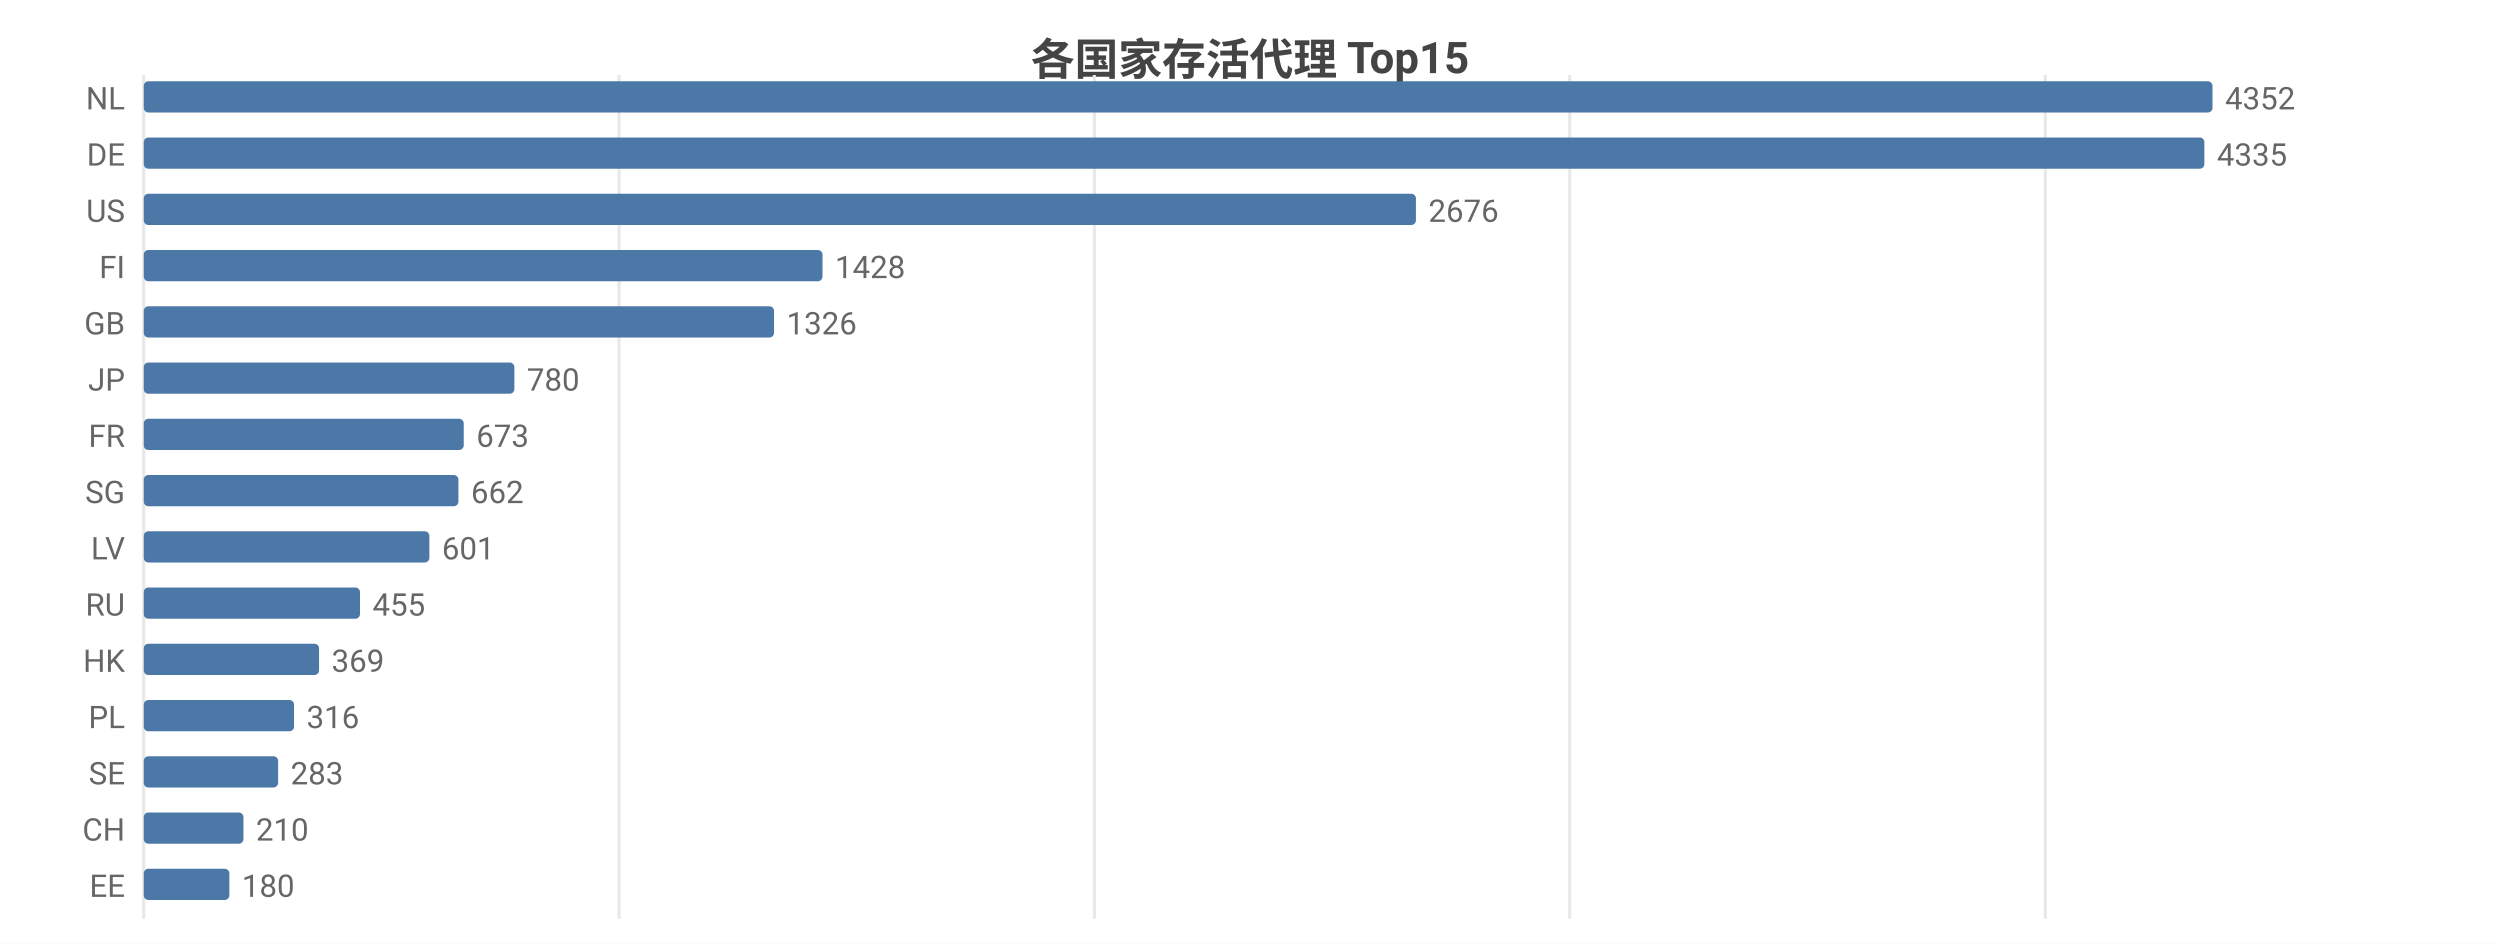
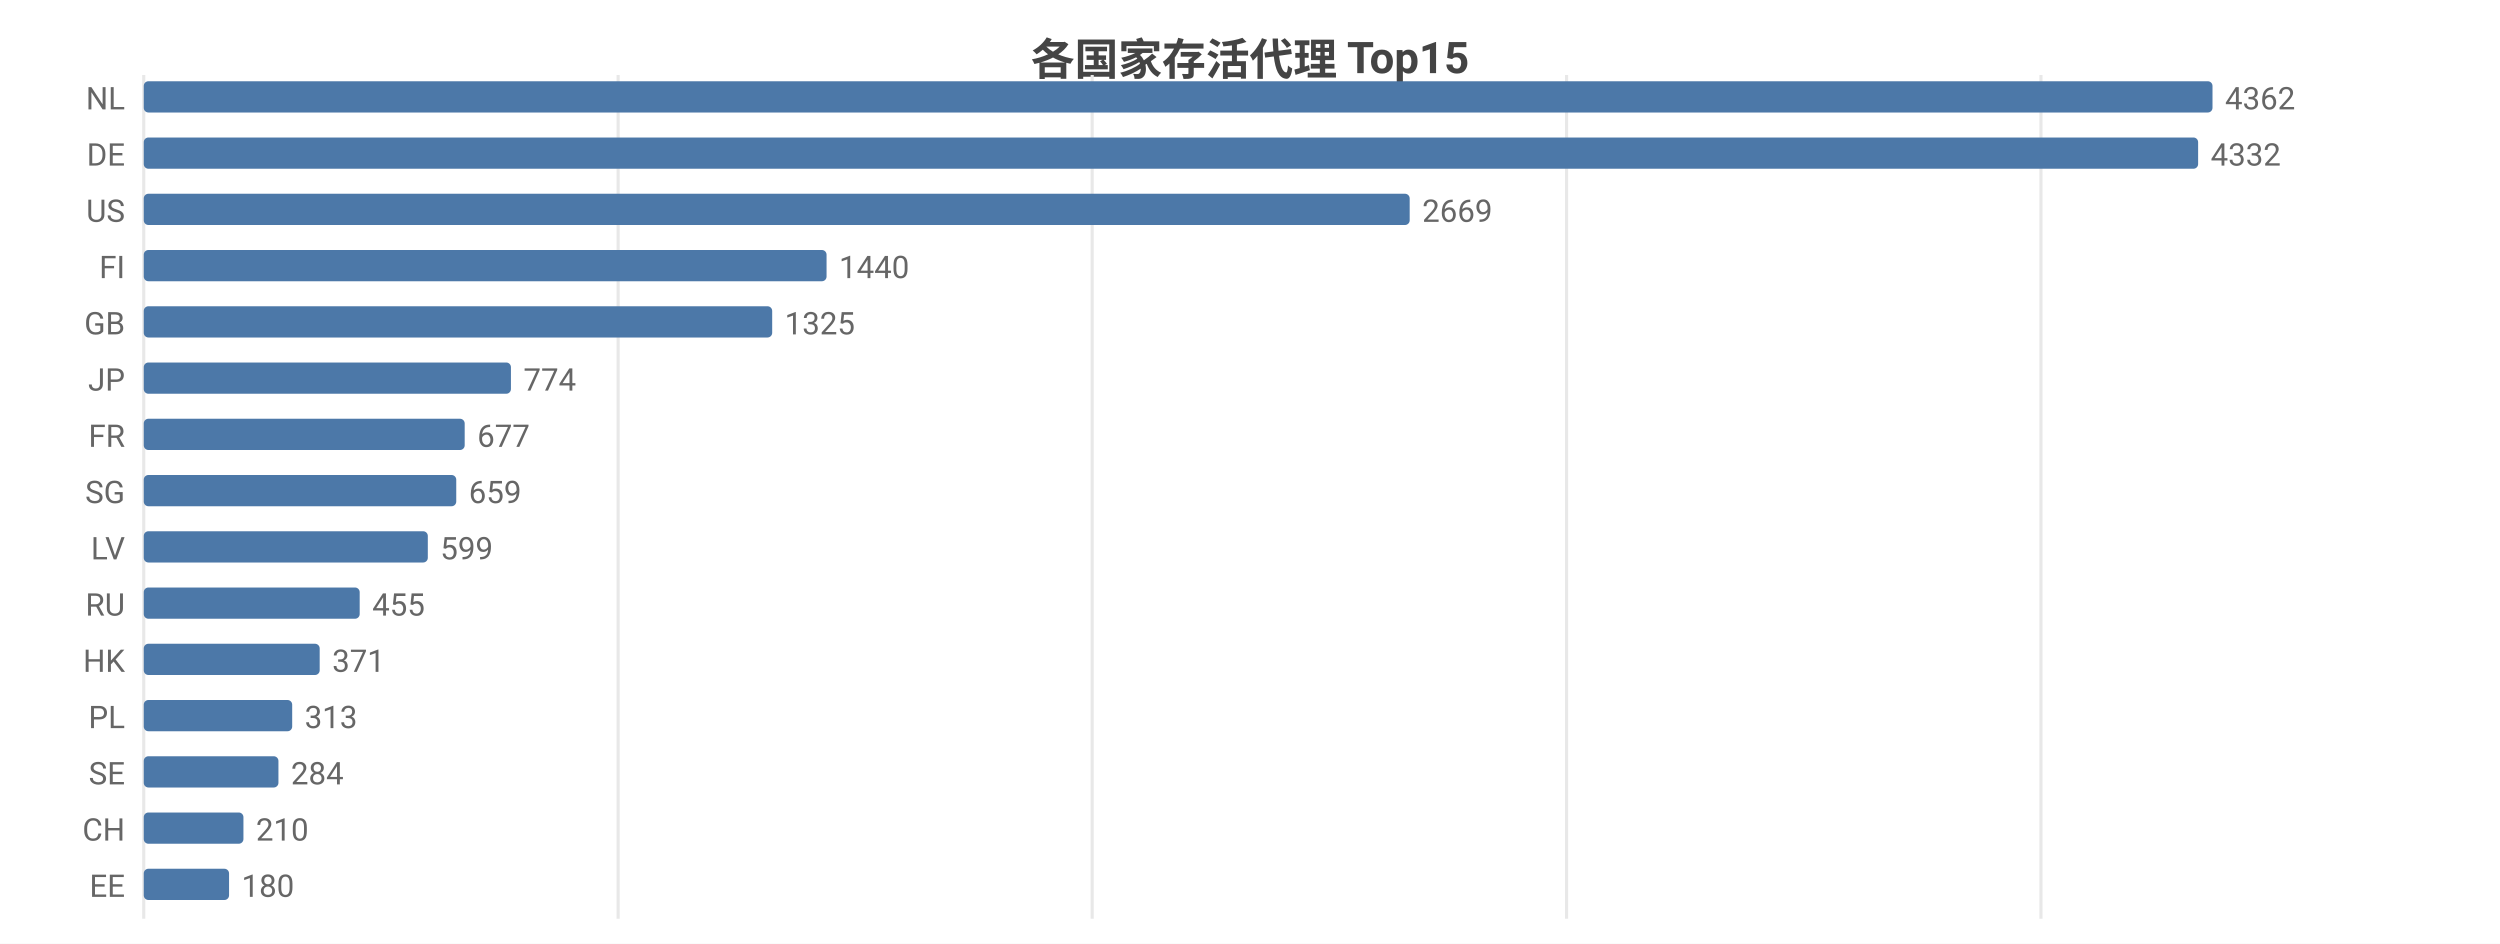
<svg xmlns="http://www.w3.org/2000/svg" width="800" height="302" viewBox="0 0 800 302">
  <rect width="800" height="302" fill="#ffffff" />
  <style>text{font-family:system-ui,-apple-system,'Segoe UI',Roboto,'PingFang SC','Microsoft YaHei','Noto Sans CJK SC',sans-serif}.g{stroke:#e8e8e8;stroke-width:1}.a{stroke:#999;stroke-width:1}.t{font-size:10px;fill:#666}.m{font-size:10px;text-anchor:middle;fill:#666}.e{font-size:10px;text-anchor:end;fill:#666}.l{font-size:11px;fill:#333}.tt{font-size:14px;font-weight:600;text-anchor:middle;fill:#444}.em{font-size:13px;text-anchor:middle;fill:#999}</style>
  <text class="tt" x="400.0" y="24">各国家存活代理 Top15</text>
  <line class="g" x1="46" y1="24" x2="46" y2="294" />
-   <line class="g" x1="198.1" y1="24" x2="198.1" y2="294" />
-   <line class="g" x1="350.2" y1="24" x2="350.2" y2="294" />
-   <line class="g" x1="502.3" y1="24" x2="502.3" y2="294" />
-   <line class="g" x1="654.5" y1="24" x2="654.5" y2="294" />
+   <line class="g" x1="197.8" y1="24" x2="197.8" y2="294" />
+   <line class="g" x1="349.5" y1="24" x2="349.5" y2="294" />
+   <line class="g" x1="501.3" y1="24" x2="501.3" y2="294" />
+   <line class="g" x1="653.1" y1="24" x2="653.1" y2="294" />
  <text class="e" x="40" y="35">NL</text>
  <rect x="46" y="26" width="662" height="10" fill="#4c78a8" rx="1.5" />
-   <text class="t" x="712" y="35">4352</text>
+   <text class="t" x="712" y="35">4362</text>
  <text class="e" x="40" y="53">DE</text>
-   <rect x="46" y="44" width="659.4" height="10" fill="#4c78a8" rx="1.5" />
-   <text class="t" x="709.4" y="53">4335</text>
+   <rect x="46" y="44" width="657.4" height="10" fill="#4c78a8" rx="1.5" />
+   <text class="t" x="707.4" y="53">4332</text>
  <text class="e" x="40" y="71">US</text>
-   <rect x="46" y="62" width="407.1" height="10" fill="#4c78a8" rx="1.5" />
-   <text class="t" x="457.1" y="71">2676</text>
+   <rect x="46" y="62" width="405.1" height="10" fill="#4c78a8" rx="1.5" />
+   <text class="t" x="455.1" y="71">2669</text>
  <text class="e" x="40" y="89">FI</text>
-   <rect x="46" y="80" width="217.2" height="10" fill="#4c78a8" rx="1.5" />
-   <text class="t" x="267.2" y="89">1428</text>
+   <rect x="46" y="80" width="218.5" height="10" fill="#4c78a8" rx="1.5" />
+   <text class="t" x="268.5" y="89">1440</text>
  <text class="e" x="40" y="107">GB</text>
-   <rect x="46" y="98" width="201.7" height="10" fill="#4c78a8" rx="1.5" />
-   <text class="t" x="251.7" y="107">1326</text>
+   <rect x="46" y="98" width="201.1" height="10" fill="#4c78a8" rx="1.5" />
+   <text class="t" x="251.1" y="107">1325</text>
  <text class="e" x="40" y="125">JP</text>
-   <rect x="46" y="116" width="118.6" height="10" fill="#4c78a8" rx="1.5" />
-   <text class="t" x="168.6" y="125">780</text>
+   <rect x="46" y="116" width="117.5" height="10" fill="#4c78a8" rx="1.5" />
+   <text class="t" x="167.5" y="125">774</text>
  <text class="e" x="40" y="143">FR</text>
-   <rect x="46" y="134" width="102.4" height="10" fill="#4c78a8" rx="1.5" />
-   <text class="t" x="152.4" y="143">673</text>
+   <rect x="46" y="134" width="102.7" height="10" fill="#4c78a8" rx="1.5" />
+   <text class="t" x="152.7" y="143">677</text>
  <text class="e" x="40" y="161">SG</text>
-   <rect x="46" y="152" width="100.7" height="10" fill="#4c78a8" rx="1.5" />
-   <text class="t" x="150.7" y="161">662</text>
+   <rect x="46" y="152" width="100.0" height="10" fill="#4c78a8" rx="1.5" />
+   <text class="t" x="150.0" y="161">659</text>
  <text class="e" x="40" y="179">LV</text>
-   <rect x="46" y="170" width="91.4" height="10" fill="#4c78a8" rx="1.5" />
-   <text class="t" x="141.4" y="179">601</text>
+   <rect x="46" y="170" width="90.9" height="10" fill="#4c78a8" rx="1.5" />
+   <text class="t" x="140.9" y="179">599</text>
  <text class="e" x="40" y="197">RU</text>
-   <rect x="46" y="188" width="69.2" height="10" fill="#4c78a8" rx="1.5" />
-   <text class="t" x="119.2" y="197">455</text>
+   <rect x="46" y="188" width="69.1" height="10" fill="#4c78a8" rx="1.5" />
+   <text class="t" x="119.1" y="197">455</text>
  <text class="e" x="40" y="215">HK</text>
-   <rect x="46" y="206" width="56.1" height="10" fill="#4c78a8" rx="1.5" />
-   <text class="t" x="106.1" y="215">369</text>
+   <rect x="46" y="206" width="56.3" height="10" fill="#4c78a8" rx="1.5" />
+   <text class="t" x="106.3" y="215">371</text>
  <text class="e" x="40" y="233">PL</text>
-   <rect x="46" y="224" width="48.1" height="10" fill="#4c78a8" rx="1.5" />
-   <text class="t" x="98.1" y="233">316</text>
+   <rect x="46" y="224" width="47.5" height="10" fill="#4c78a8" rx="1.5" />
+   <text class="t" x="97.5" y="233">313</text>
  <text class="e" x="40" y="251">SE</text>
-   <rect x="46" y="242" width="43.0" height="10" fill="#4c78a8" rx="1.5" />
-   <text class="t" x="93.0" y="251">283</text>
+   <rect x="46" y="242" width="43.1" height="10" fill="#4c78a8" rx="1.5" />
+   <text class="t" x="93.1" y="251">284</text>
  <text class="e" x="40" y="269">CH</text>
  <rect x="46" y="260" width="31.9" height="10" fill="#4c78a8" rx="1.5" />
  <text class="t" x="81.9" y="269">210</text>
  <text class="e" x="40" y="287">EE</text>
-   <rect x="46" y="278" width="27.4" height="10" fill="#4c78a8" rx="1.5" />
-   <text class="t" x="77.4" y="287">180</text>
+   <rect x="46" y="278" width="27.3" height="10" fill="#4c78a8" rx="1.5" />
+   <text class="t" x="77.3" y="287">180</text>
</svg>
